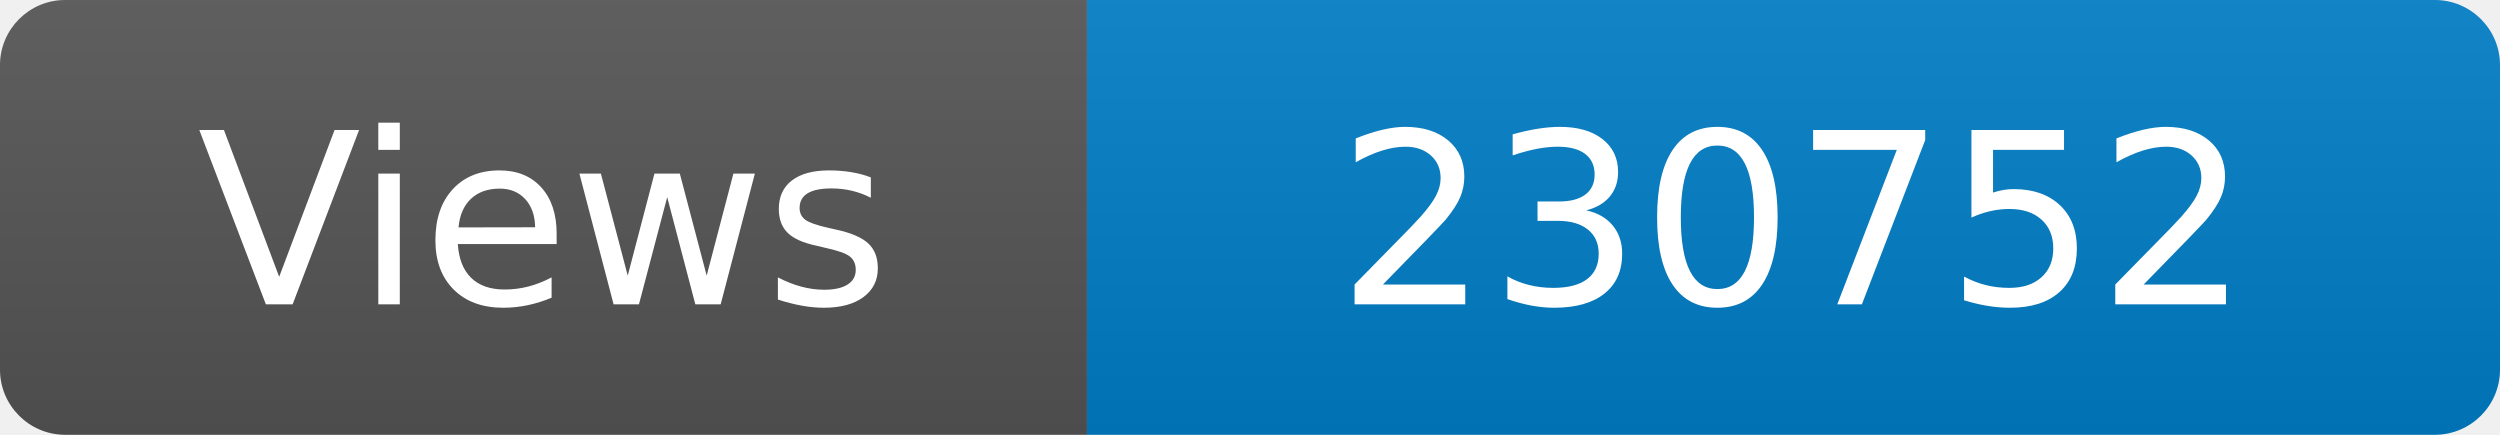
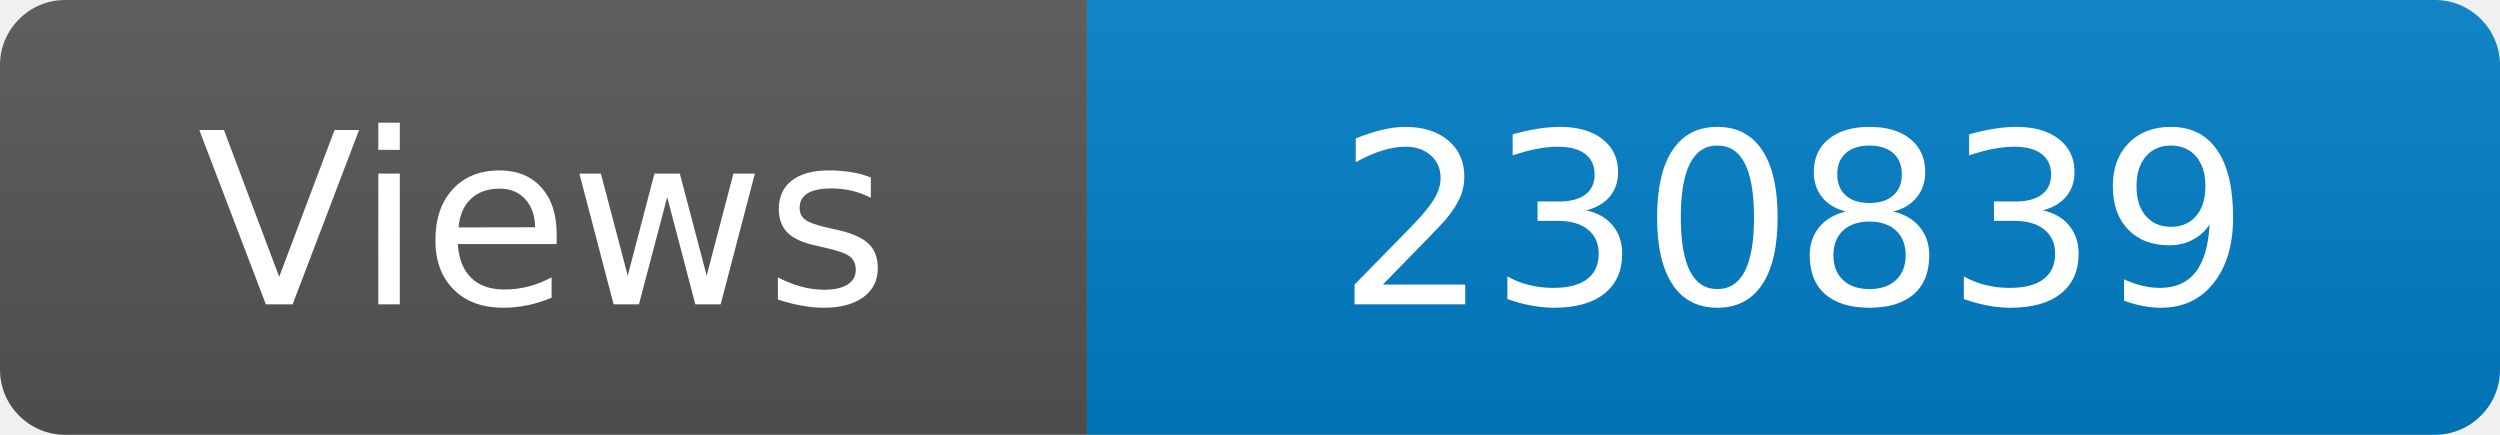
<svg xmlns="http://www.w3.org/2000/svg" width="115" height="20" role="img" aria-label="Maintained?: yes">
  <linearGradient id="s" x2="0" y2="100%">
    <stop offset="0" stop-color="#bbb" stop-opacity=".1" />
    <stop offset="1" stop-opacity=".1" />
  </linearGradient>
  <clipPath id="r">
    <rect width="115" height="20" rx="3" fill="#fff" />
  </clipPath>
  <g clip-path="url(#r)">
    <rect width="50" height="20" fill="#555" />
    <rect x="50" width="160" height="20" fill="#007ec6" />
    <rect width="115" height="20" fill="url(#s)" />
  </g>
  <g fill="#fff" text-anchor="middle" font-family="Verdana,Geneva,DejaVu Sans,sans-serif" font-size="110">
    <text x="250" y="140" transform="scale(.1)" fill="#fff">Views</text>
-     <text x="825" y="140" transform="scale(.1)" fill="#fff">230752</text>
+     <text x="825" y="140" transform="scale(.1)" fill="#fff">230839</text>
  </g>
</svg>
